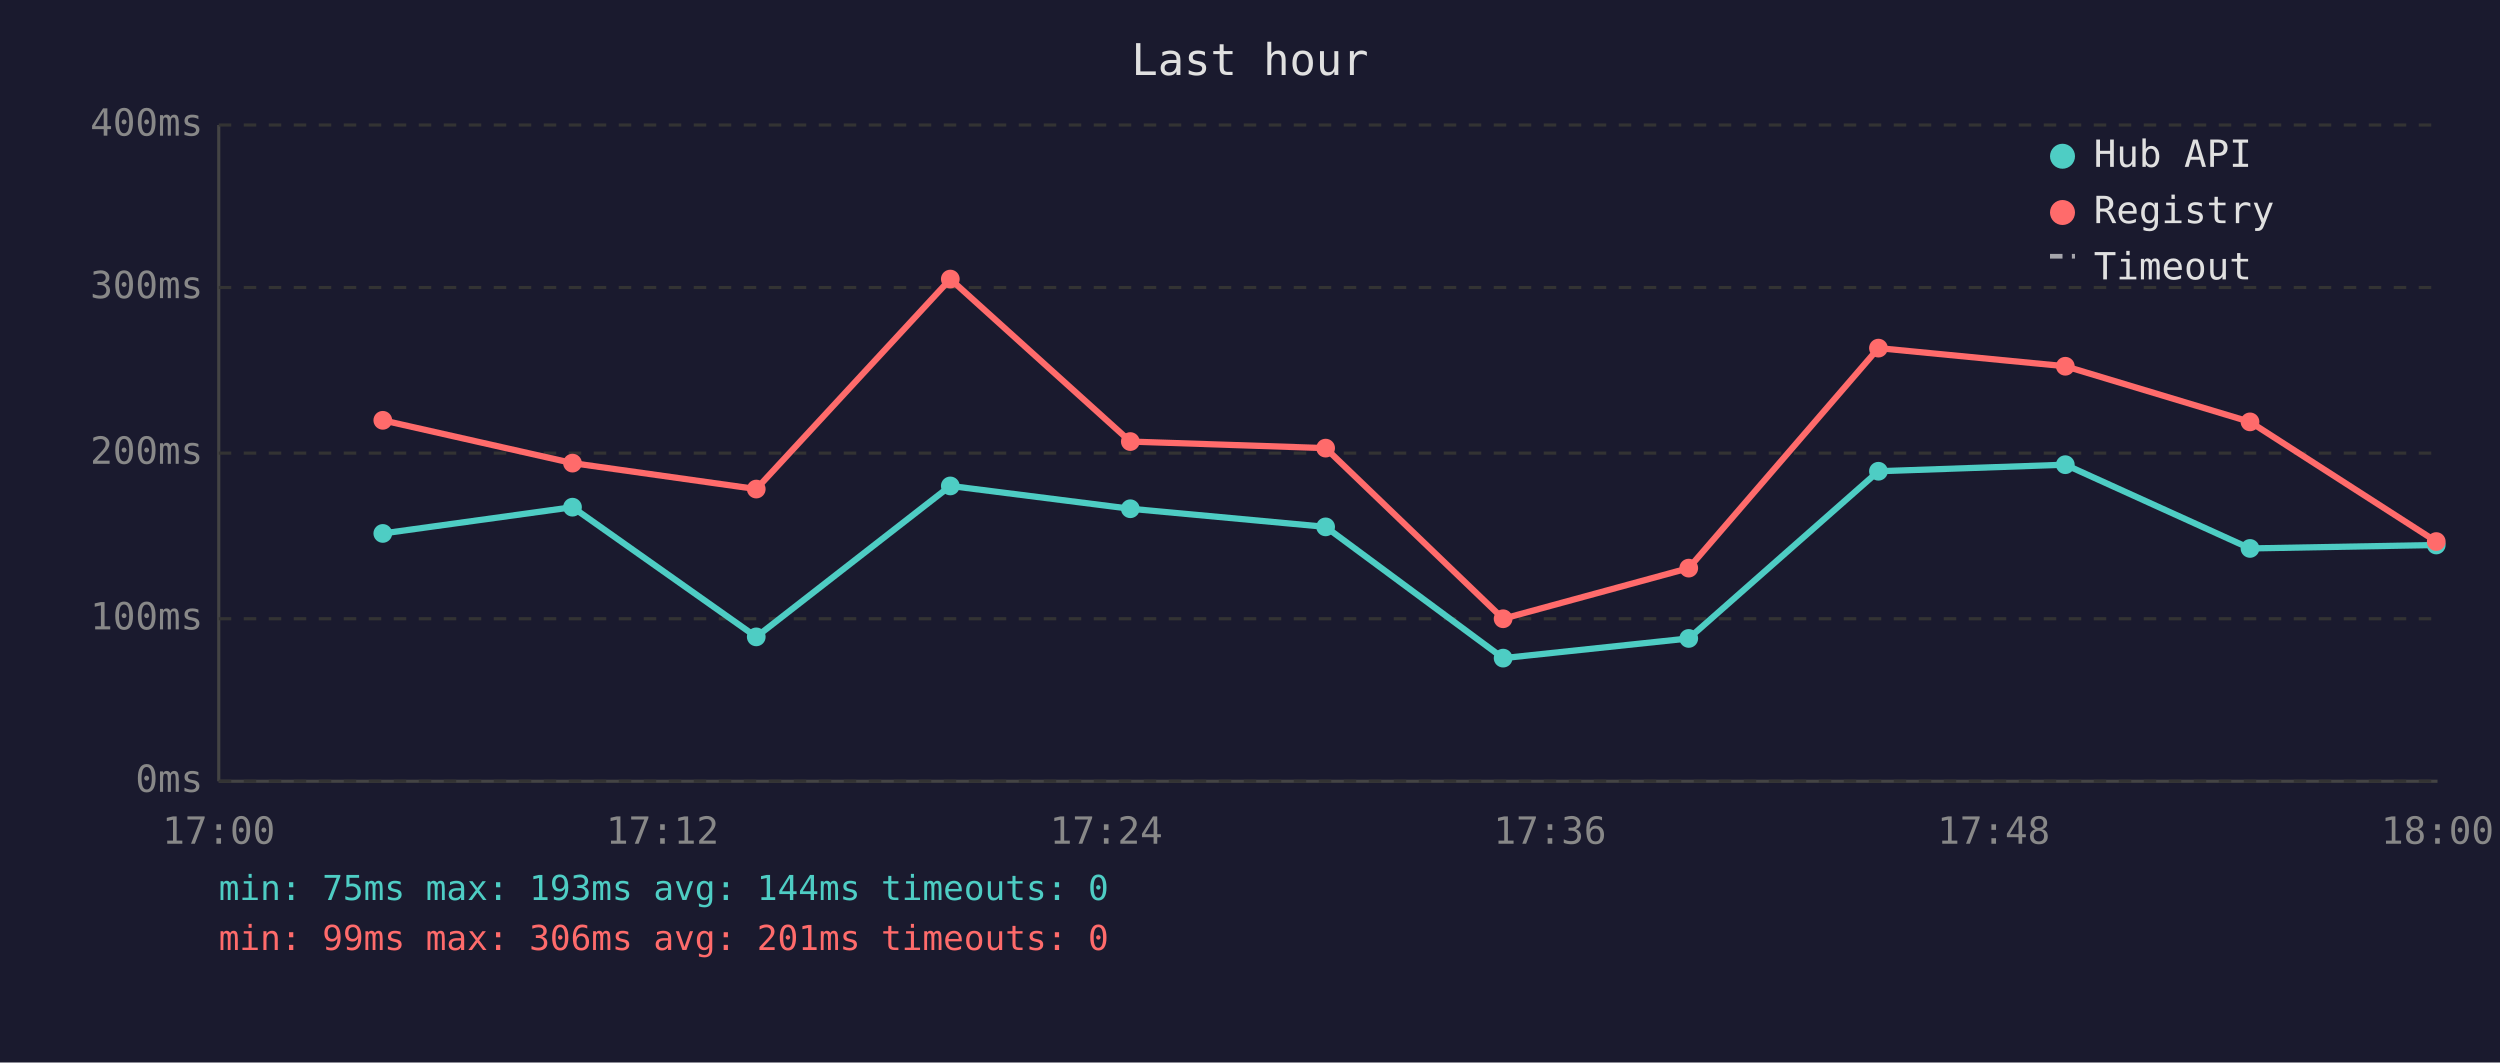
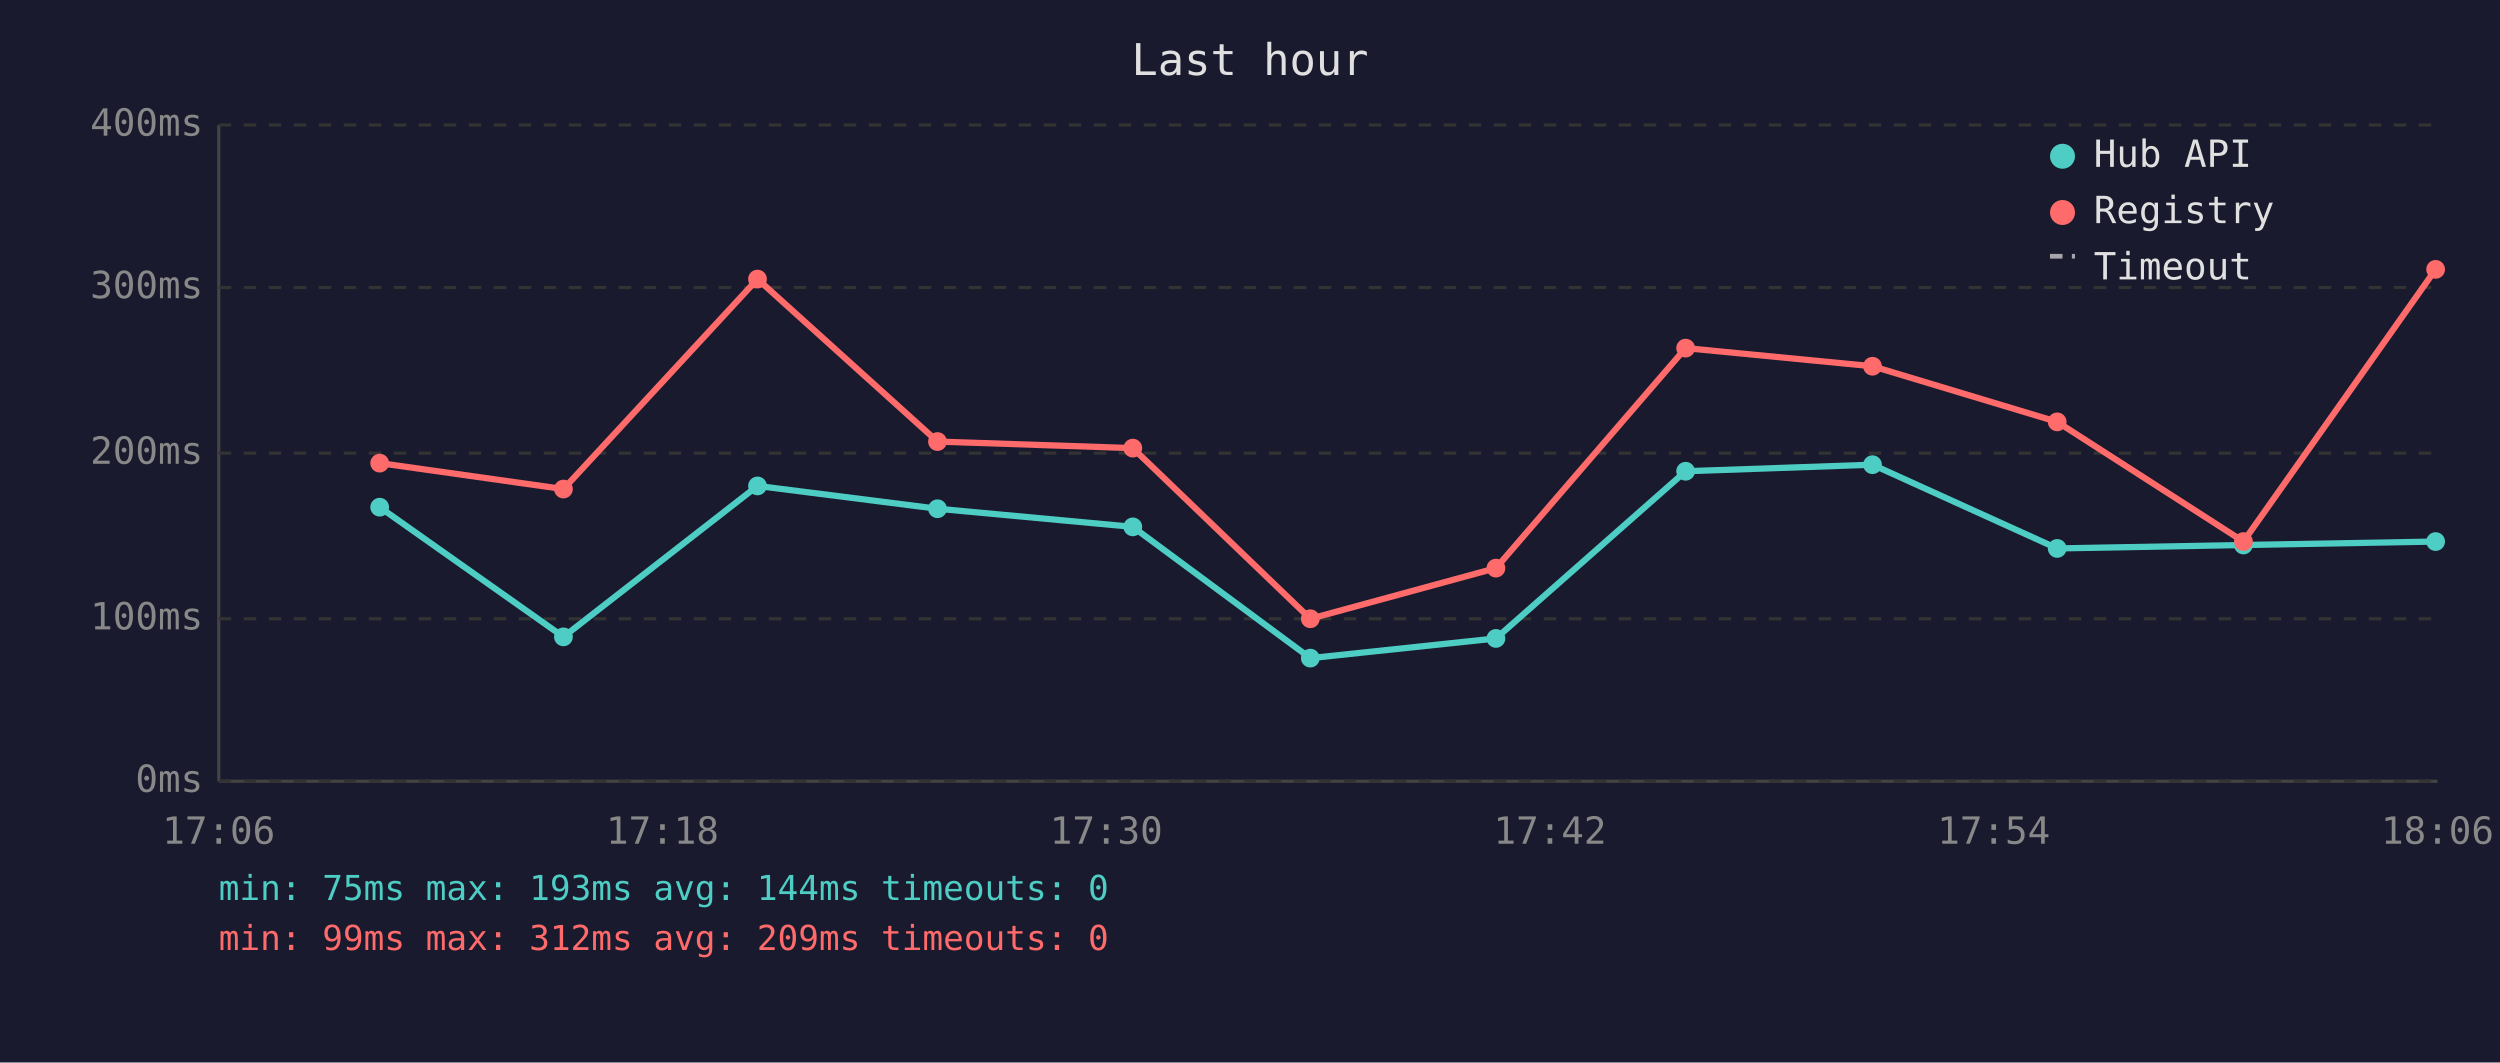
<svg xmlns="http://www.w3.org/2000/svg" viewBox="0 0 800 340" font-family="monospace" font-size="12">
  <rect width="800" height="340" fill="#1a1a2e" />
  <text x="400" y="24" fill="#e0e0e0" font-size="14" text-anchor="middle">Last hour</text>
  <line x1="70" y1="40" x2="70" y2="250" stroke="#444" stroke-width="1" />
  <line x1="70" y1="250" x2="780" y2="250" stroke="#444" stroke-width="1" />
  <line x1="70" y1="250" x2="780" y2="250" stroke="#333" stroke-width="1" stroke-dasharray="4" />
  <text x="65" y="250" fill="#888" text-anchor="end" dominant-baseline="middle">0ms</text>
  <line x1="70" y1="198" x2="780" y2="198" stroke="#333" stroke-width="1" stroke-dasharray="4" />
  <text x="65" y="198" fill="#888" text-anchor="end" dominant-baseline="middle">100ms</text>
  <line x1="70" y1="145" x2="780" y2="145" stroke="#333" stroke-width="1" stroke-dasharray="4" />
  <text x="65" y="145" fill="#888" text-anchor="end" dominant-baseline="middle">200ms</text>
  <line x1="70" y1="92" x2="780" y2="92" stroke="#333" stroke-width="1" stroke-dasharray="4" />
  <text x="65" y="92" fill="#888" text-anchor="end" dominant-baseline="middle">300ms</text>
  <line x1="70" y1="40" x2="780" y2="40" stroke="#333" stroke-width="1" stroke-dasharray="4" />
  <text x="65" y="40" fill="#888" text-anchor="end" dominant-baseline="middle">400ms</text>
-   <text x="70" y="270" fill="#888" text-anchor="middle">17:00</text>
-   <text x="212" y="270" fill="#888" text-anchor="middle">17:12</text>
-   <text x="354" y="270" fill="#888" text-anchor="middle">17:24</text>
-   <text x="496" y="270" fill="#888" text-anchor="middle">17:36</text>
-   <text x="638" y="270" fill="#888" text-anchor="middle">17:48</text>
-   <text x="780" y="270" fill="#888" text-anchor="middle">18:00</text>
-   <polyline points="122.5,170.7 183.2,162.3 242.0,203.8 304.1,155.5 361.7,162.8 424.2,168.6 481.0,210.6 540.4,204.3 601.1,150.8 660.9,148.7 720.0,175.5 779.6,174.4" fill="none" stroke="#4ecdc4" stroke-width="2" opacity="1" />
-   <circle cx="122.5" cy="170.7" r="3" fill="#4ecdc4" />
-   <circle cx="183.2" cy="162.3" r="3" fill="#4ecdc4" />
-   <circle cx="242.0" cy="203.8" r="3" fill="#4ecdc4" />
-   <circle cx="304.1" cy="155.5" r="3" fill="#4ecdc4" />
-   <circle cx="361.7" cy="162.8" r="3" fill="#4ecdc4" />
-   <circle cx="424.2" cy="168.6" r="3" fill="#4ecdc4" />
-   <circle cx="481.0" cy="210.6" r="3" fill="#4ecdc4" />
-   <circle cx="540.4" cy="204.3" r="3" fill="#4ecdc4" />
-   <circle cx="601.1" cy="150.8" r="3" fill="#4ecdc4" />
-   <circle cx="660.9" cy="148.7" r="3" fill="#4ecdc4" />
-   <circle cx="720.0" cy="175.5" r="3" fill="#4ecdc4" />
-   <circle cx="779.6" cy="174.4" r="3" fill="#4ecdc4" />
-   <polyline points="122.5,134.5 183.2,148.2 242.0,156.5 304.1,89.3 361.7,141.3 424.2,143.4 481.0,198.0 540.4,181.8 601.1,111.4 660.9,117.2 720.0,135.0 779.6,173.3" fill="none" stroke="#ff6b6b" stroke-width="2" opacity="1" />
-   <circle cx="122.5" cy="134.5" r="3" fill="#ff6b6b" />
-   <circle cx="183.2" cy="148.2" r="3" fill="#ff6b6b" />
-   <circle cx="242.0" cy="156.5" r="3" fill="#ff6b6b" />
-   <circle cx="304.1" cy="89.3" r="3" fill="#ff6b6b" />
-   <circle cx="361.7" cy="141.3" r="3" fill="#ff6b6b" />
-   <circle cx="424.2" cy="143.4" r="3" fill="#ff6b6b" />
-   <circle cx="481.0" cy="198.0" r="3" fill="#ff6b6b" />
-   <circle cx="540.4" cy="181.8" r="3" fill="#ff6b6b" />
-   <circle cx="601.1" cy="111.4" r="3" fill="#ff6b6b" />
-   <circle cx="660.9" cy="117.2" r="3" fill="#ff6b6b" />
-   <circle cx="720.0" cy="135.0" r="3" fill="#ff6b6b" />
-   <circle cx="779.6" cy="173.3" r="3" fill="#ff6b6b" />
+   <text x="70" y="270" fill="#888" text-anchor="middle">17:06</text>
+   <text x="212" y="270" fill="#888" text-anchor="middle">17:18</text>
+   <text x="354" y="270" fill="#888" text-anchor="middle">17:30</text>
+   <text x="496" y="270" fill="#888" text-anchor="middle">17:42</text>
+   <text x="638" y="270" fill="#888" text-anchor="middle">17:54</text>
+   <text x="780" y="270" fill="#888" text-anchor="middle">18:06</text>
+   <polyline points="121.5,162.3 180.3,203.8 242.4,155.5 300.0,162.8 362.5,168.6 419.3,210.6 478.7,204.3 539.4,150.8 599.2,148.7 658.3,175.5 717.9,174.4 779.4,173.3" fill="none" stroke="#4ecdc4" stroke-width="2" opacity="1" />
+   <circle cx="121.5" cy="162.3" r="3" fill="#4ecdc4" />
+   <circle cx="180.3" cy="203.8" r="3" fill="#4ecdc4" />
+   <circle cx="242.4" cy="155.5" r="3" fill="#4ecdc4" />
+   <circle cx="300.0" cy="162.8" r="3" fill="#4ecdc4" />
+   <circle cx="362.5" cy="168.6" r="3" fill="#4ecdc4" />
+   <circle cx="419.3" cy="210.6" r="3" fill="#4ecdc4" />
+   <circle cx="478.7" cy="204.3" r="3" fill="#4ecdc4" />
+   <circle cx="539.4" cy="150.8" r="3" fill="#4ecdc4" />
+   <circle cx="599.2" cy="148.7" r="3" fill="#4ecdc4" />
+   <circle cx="658.3" cy="175.5" r="3" fill="#4ecdc4" />
+   <circle cx="717.9" cy="174.4" r="3" fill="#4ecdc4" />
+   <circle cx="779.4" cy="173.3" r="3" fill="#4ecdc4" />
+   <polyline points="121.5,148.2 180.3,156.5 242.4,89.3 300.0,141.3 362.5,143.4 419.3,198.0 478.7,181.8 539.4,111.4 599.2,117.2 658.3,135.0 717.9,173.3 779.4,86.2" fill="none" stroke="#ff6b6b" stroke-width="2" opacity="1" />
+   <circle cx="121.5" cy="148.2" r="3" fill="#ff6b6b" />
+   <circle cx="180.3" cy="156.5" r="3" fill="#ff6b6b" />
+   <circle cx="242.4" cy="89.3" r="3" fill="#ff6b6b" />
+   <circle cx="300.0" cy="141.3" r="3" fill="#ff6b6b" />
+   <circle cx="362.5" cy="143.4" r="3" fill="#ff6b6b" />
+   <circle cx="419.3" cy="198.0" r="3" fill="#ff6b6b" />
+   <circle cx="478.7" cy="181.8" r="3" fill="#ff6b6b" />
+   <circle cx="539.4" cy="111.4" r="3" fill="#ff6b6b" />
+   <circle cx="599.2" cy="117.2" r="3" fill="#ff6b6b" />
+   <circle cx="658.3" cy="135.0" r="3" fill="#ff6b6b" />
+   <circle cx="717.9" cy="173.3" r="3" fill="#ff6b6b" />
+   <circle cx="779.4" cy="86.2" r="3" fill="#ff6b6b" />
  <circle cx="660" cy="50" r="4" fill="#4ecdc4" />
  <text x="670" y="50" fill="#e0e0e0" dominant-baseline="middle">Hub API</text>
  <circle cx="660" cy="68" r="4" fill="#ff6b6b" />
  <text x="670" y="68" fill="#e0e0e0" dominant-baseline="middle">Registry</text>
  <line x1="656" y1="82" x2="664" y2="82" stroke="#e0e0e0" stroke-width="1.5" stroke-dasharray="4,3" opacity="0.7" />
  <text x="670" y="86" fill="#e0e0e0" dominant-baseline="middle">Timeout</text>
  <text x="70" y="288" fill="#4ecdc4" font-size="11">min: 75ms  max: 193ms  avg: 144ms  timeouts: 0</text>
-   <text x="70" y="304" fill="#ff6b6b" font-size="11">min: 99ms  max: 306ms  avg: 201ms  timeouts: 0</text>
+   <text x="70" y="304" fill="#ff6b6b" font-size="11">min: 99ms  max: 312ms  avg: 209ms  timeouts: 0</text>
</svg>
